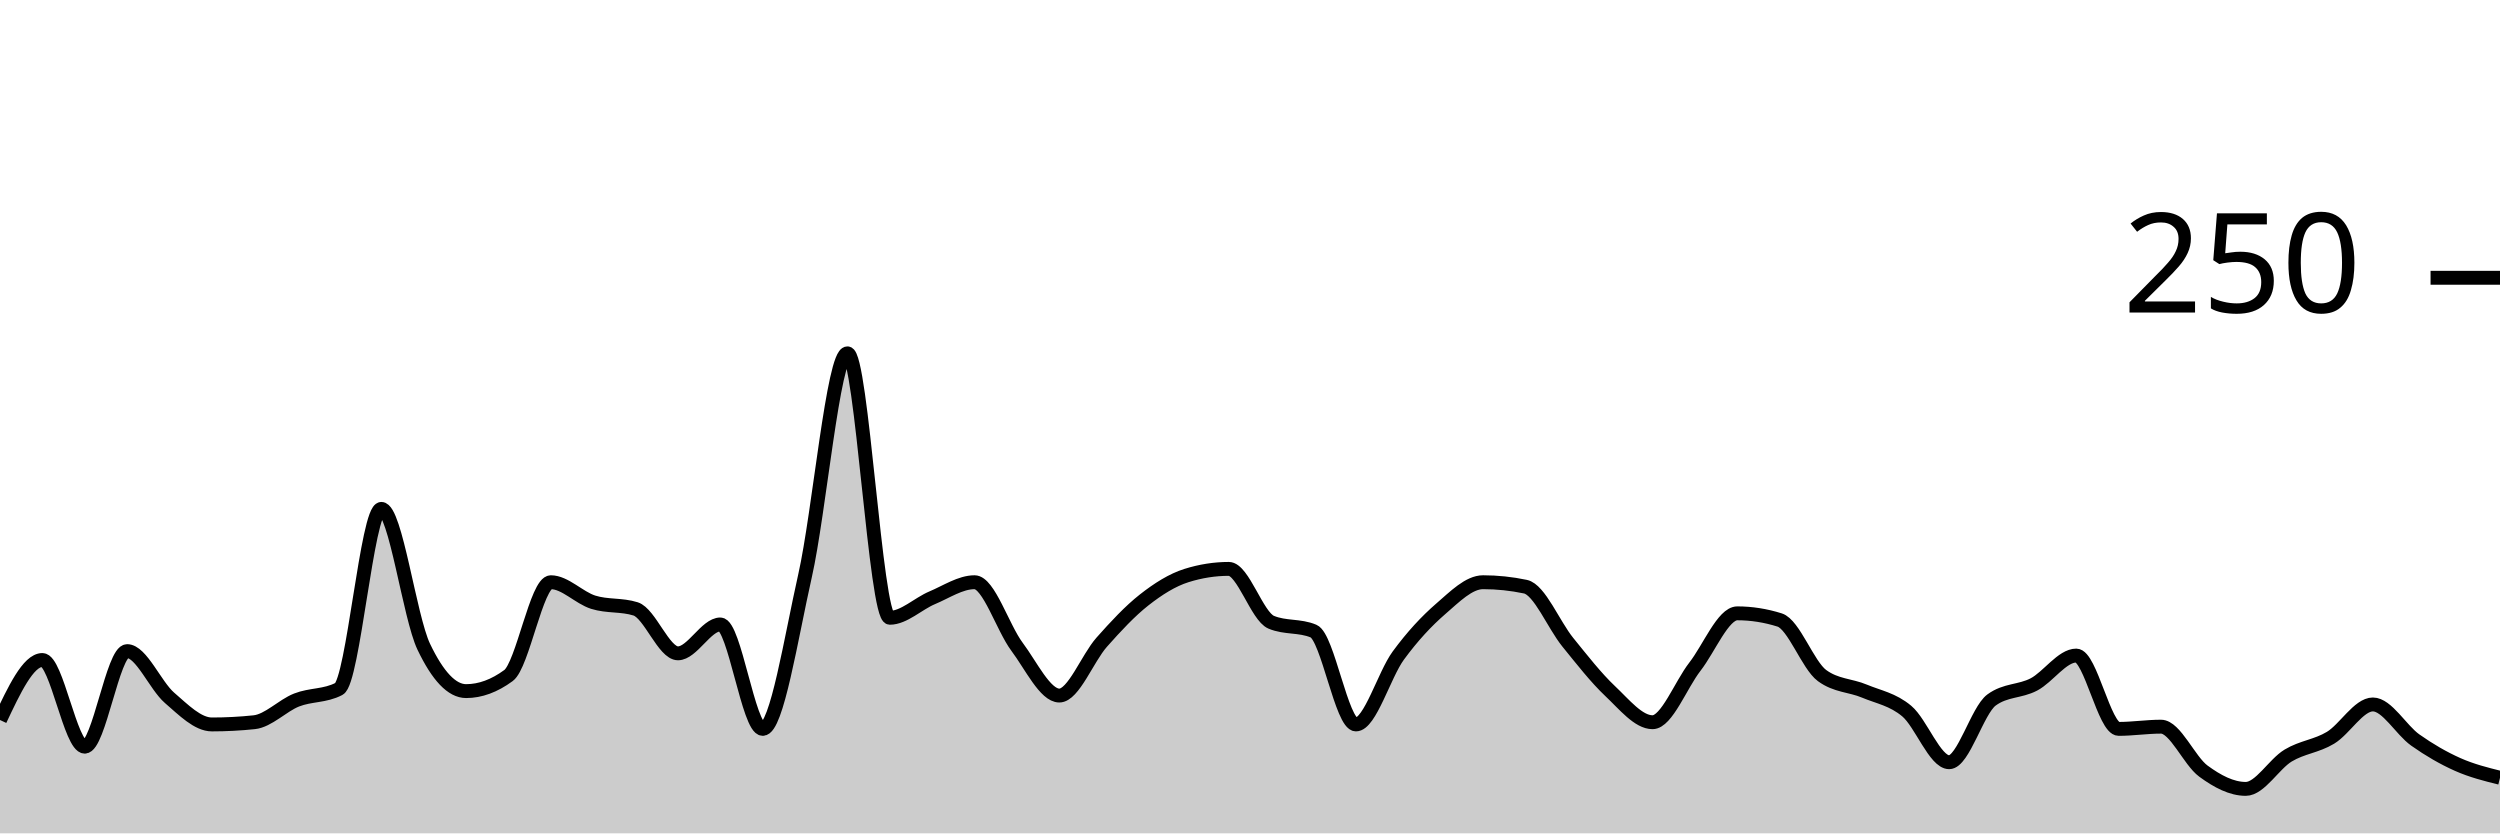
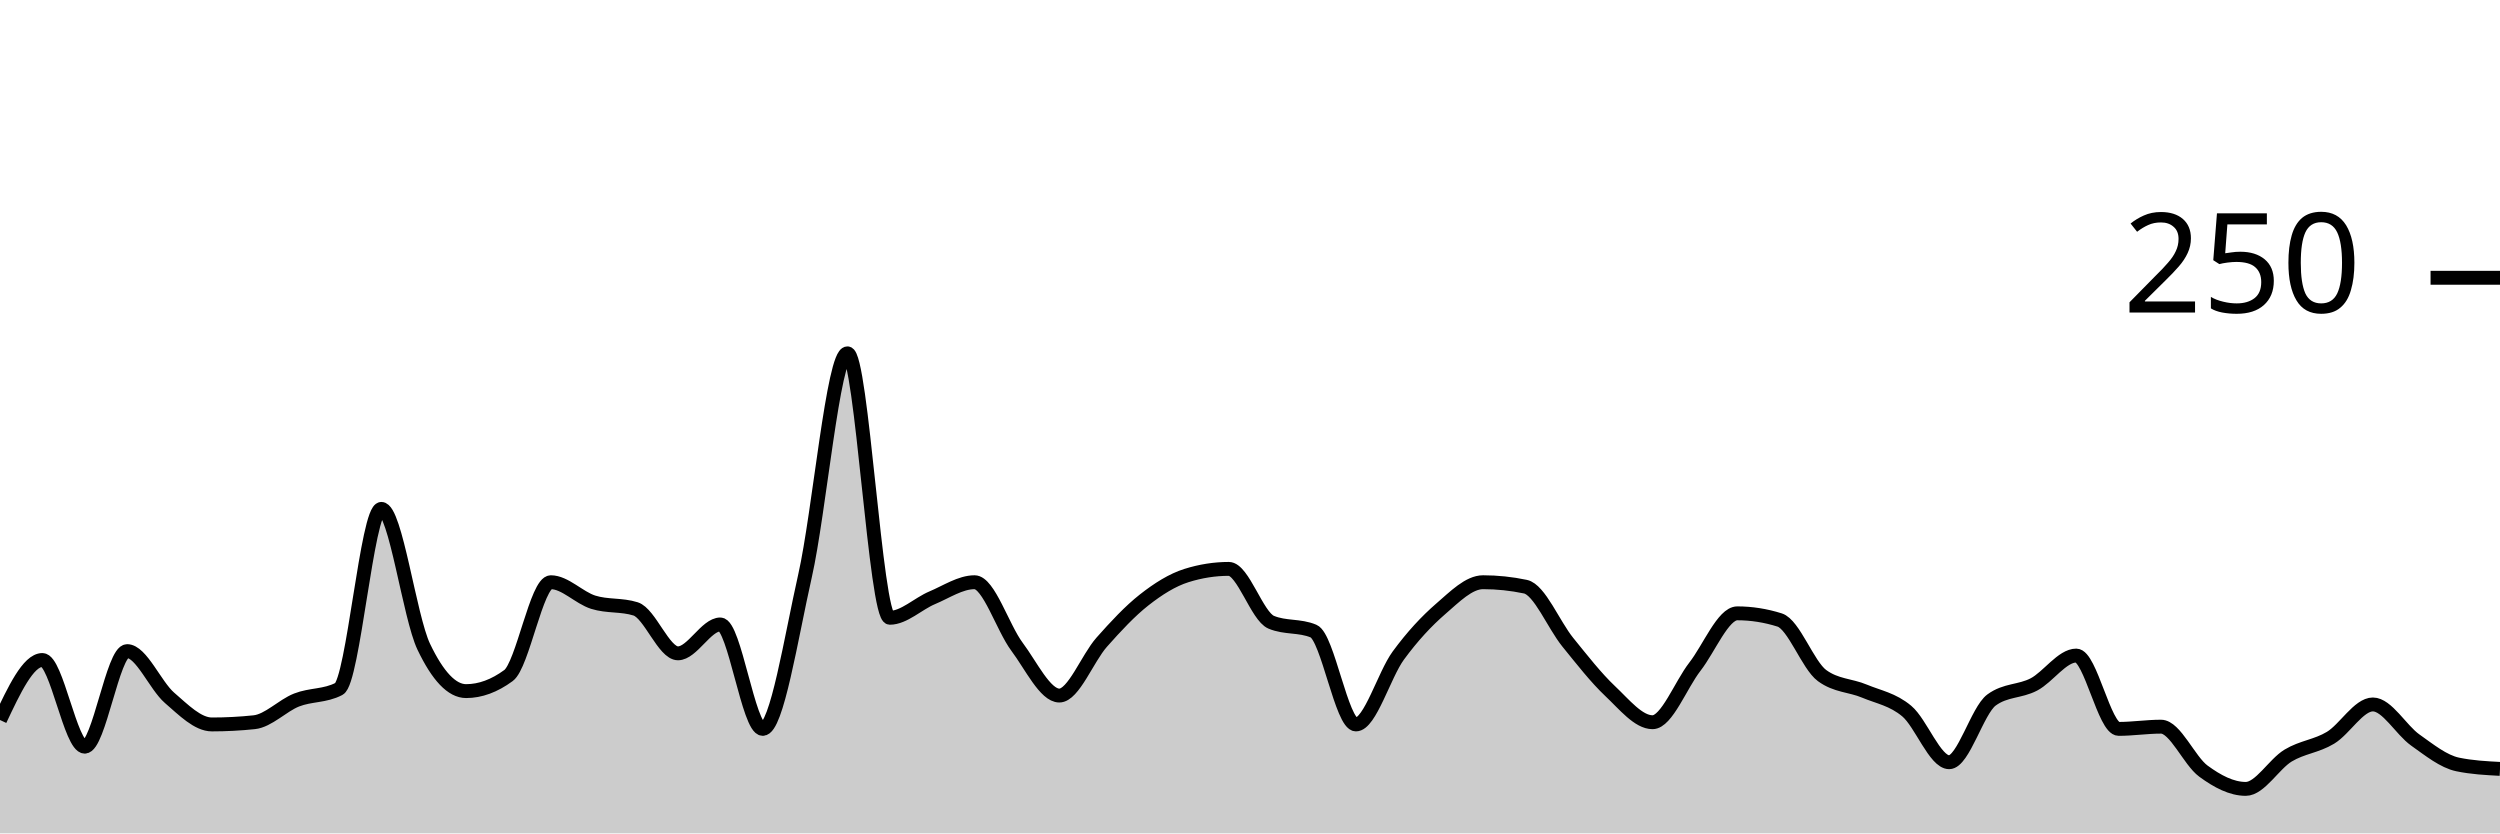
<svg xmlns="http://www.w3.org/2000/svg" viewBox="0 0 180 60">
  <g transform="translate(0,20)">
-     <path class="area" fill="rgba(0, 0, 0, 0.2)" d="M0,31.84C1.017,29.68,2.034,27.52,3.051,27.52C4.068,27.52,5.085,33.76,6.102,33.76C7.119,33.76,8.136,26.88,9.153,26.88C10.169,26.88,11.186,29.36,12.203,30.24C13.22,31.12,14.237,32.16,15.254,32.16C16.271,32.16,17.288,32.107,18.305,32C19.322,31.893,20.339,30.8,21.356,30.4C22.373,30,23.39,30.133,24.407,29.6C25.424,29.067,26.441,16.64,27.458,16.64C28.475,16.64,29.492,24.427,30.508,26.56C31.525,28.693,32.542,29.76,33.559,29.76C34.576,29.76,35.593,29.387,36.61,28.64C37.627,27.893,38.644,21.92,39.661,21.92C40.678,21.92,41.695,23.04,42.712,23.36C43.729,23.68,44.746,23.52,45.763,23.84C46.78,24.16,47.797,27.04,48.814,27.04C49.831,27.04,50.847,24.96,51.864,24.96C52.881,24.96,53.898,32.48,54.915,32.48C55.932,32.48,56.949,25.947,57.966,21.44C58.983,16.933,60,5.44,61.017,5.44C62.034,5.44,63.051,24.48,64.068,24.48C65.085,24.48,66.102,23.467,67.119,23.04C68.136,22.613,69.153,21.92,70.169,21.92C71.186,21.92,72.203,25.2,73.22,26.56C74.237,27.92,75.254,30.08,76.271,30.08C77.288,30.08,78.305,27.387,79.322,26.24C80.339,25.093,81.356,24,82.373,23.2C83.39,22.4,84.407,21.76,85.424,21.44C86.441,21.12,87.458,20.96,88.475,20.96C89.492,20.96,90.508,24.373,91.525,24.8C92.542,25.227,93.559,25.013,94.576,25.44C95.593,25.867,96.61,32.16,97.627,32.16C98.644,32.16,99.661,28.587,100.678,27.2C101.695,25.813,102.712,24.72,103.729,23.84C104.746,22.96,105.763,21.92,106.78,21.92C107.797,21.92,108.814,22.027,109.831,22.24C110.847,22.453,111.864,24.987,112.881,26.24C113.898,27.493,114.915,28.8,115.932,29.76C116.949,30.72,117.966,32,118.983,32C120,32,121.017,29.307,122.034,28C123.051,26.693,124.068,24.16,125.085,24.16C126.102,24.16,127.119,24.32,128.136,24.64C129.153,24.96,130.169,27.893,131.186,28.64C132.203,29.387,133.22,29.333,134.237,29.76C135.254,30.187,136.271,30.347,137.288,31.2C138.305,32.053,139.322,34.88,140.339,34.88C141.356,34.88,142.373,31.147,143.39,30.4C144.407,29.653,145.424,29.813,146.441,29.28C147.458,28.747,148.475,27.2,149.492,27.2C150.508,27.2,151.525,32.48,152.542,32.48C153.559,32.48,154.576,32.32,155.593,32.32C156.61,32.32,157.627,34.773,158.644,35.52C159.661,36.267,160.678,36.8,161.695,36.8C162.712,36.8,163.729,35.013,164.746,34.4C165.763,33.787,166.78,33.733,167.797,33.12C168.814,32.507,169.831,30.72,170.847,30.72C171.864,30.72,172.881,32.56,173.898,33.28C174.915,34,175.932,34.587,176.949,35.04C177.966,35.493,178.983,35.747,180,36L180,40C178.983,40,177.966,40,176.949,40C175.932,40,174.915,40,173.898,40C172.881,40,171.864,40,170.847,40C169.831,40,168.814,40,167.797,40C166.78,40,165.763,40,164.746,40C163.729,40,162.712,40,161.695,40C160.678,40,159.661,40,158.644,40C157.627,40,156.61,40,155.593,40C154.576,40,153.559,40,152.542,40C151.525,40,150.508,40,149.492,40C148.475,40,147.458,40,146.441,40C145.424,40,144.407,40,143.39,40C142.373,40,141.356,40,140.339,40C139.322,40,138.305,40,137.288,40C136.271,40,135.254,40,134.237,40C133.22,40,132.203,40,131.186,40C130.169,40,129.153,40,128.136,40C127.119,40,126.102,40,125.085,40C124.068,40,123.051,40,122.034,40C121.017,40,120,40,118.983,40C117.966,40,116.949,40,115.932,40C114.915,40,113.898,40,112.881,40C111.864,40,110.847,40,109.831,40C108.814,40,107.797,40,106.78,40C105.763,40,104.746,40,103.729,40C102.712,40,101.695,40,100.678,40C99.661,40,98.644,40,97.627,40C96.61,40,95.593,40,94.576,40C93.559,40,92.542,40,91.525,40C90.508,40,89.492,40,88.475,40C87.458,40,86.441,40,85.424,40C84.407,40,83.39,40,82.373,40C81.356,40,80.339,40,79.322,40C78.305,40,77.288,40,76.271,40C75.254,40,74.237,40,73.22,40C72.203,40,71.186,40,70.169,40C69.153,40,68.136,40,67.119,40C66.102,40,65.085,40,64.068,40C63.051,40,62.034,40,61.017,40C60,40,58.983,40,57.966,40C56.949,40,55.932,40,54.915,40C53.898,40,52.881,40,51.864,40C50.847,40,49.831,40,48.814,40C47.797,40,46.78,40,45.763,40C44.746,40,43.729,40,42.712,40C41.695,40,40.678,40,39.661,40C38.644,40,37.627,40,36.61,40C35.593,40,34.576,40,33.559,40C32.542,40,31.525,40,30.508,40C29.492,40,28.475,40,27.458,40C26.441,40,25.424,40,24.407,40C23.39,40,22.373,40,21.356,40C20.339,40,19.322,40,18.305,40C17.288,40,16.271,40,15.254,40C14.237,40,13.22,40,12.203,40C11.186,40,10.169,40,9.153,40C8.136,40,7.119,40,6.102,40C5.085,40,4.068,40,3.051,40C2.034,40,1.017,40,0,40Z" />
-     <path class="line" stroke="black" fill="none" d="M0,31.84C1.017,29.68,2.034,27.52,3.051,27.52C4.068,27.52,5.085,33.76,6.102,33.76C7.119,33.76,8.136,26.88,9.153,26.88C10.169,26.88,11.186,29.36,12.203,30.24C13.22,31.12,14.237,32.16,15.254,32.16C16.271,32.16,17.288,32.107,18.305,32C19.322,31.893,20.339,30.8,21.356,30.4C22.373,30,23.39,30.133,24.407,29.6C25.424,29.067,26.441,16.64,27.458,16.64C28.475,16.64,29.492,24.427,30.508,26.56C31.525,28.693,32.542,29.76,33.559,29.76C34.576,29.76,35.593,29.387,36.61,28.64C37.627,27.893,38.644,21.92,39.661,21.92C40.678,21.92,41.695,23.04,42.712,23.36C43.729,23.68,44.746,23.52,45.763,23.84C46.78,24.16,47.797,27.04,48.814,27.04C49.831,27.04,50.847,24.96,51.864,24.96C52.881,24.96,53.898,32.48,54.915,32.48C55.932,32.48,56.949,25.947,57.966,21.44C58.983,16.933,60,5.44,61.017,5.44C62.034,5.44,63.051,24.48,64.068,24.48C65.085,24.48,66.102,23.467,67.119,23.04C68.136,22.613,69.153,21.92,70.169,21.92C71.186,21.92,72.203,25.2,73.22,26.56C74.237,27.92,75.254,30.08,76.271,30.08C77.288,30.08,78.305,27.387,79.322,26.24C80.339,25.093,81.356,24,82.373,23.2C83.39,22.4,84.407,21.76,85.424,21.44C86.441,21.12,87.458,20.96,88.475,20.96C89.492,20.96,90.508,24.373,91.525,24.8C92.542,25.227,93.559,25.013,94.576,25.44C95.593,25.867,96.61,32.16,97.627,32.16C98.644,32.16,99.661,28.587,100.678,27.2C101.695,25.813,102.712,24.72,103.729,23.84C104.746,22.96,105.763,21.92,106.78,21.92C107.797,21.92,108.814,22.027,109.831,22.24C110.847,22.453,111.864,24.987,112.881,26.24C113.898,27.493,114.915,28.8,115.932,29.76C116.949,30.72,117.966,32,118.983,32C120,32,121.017,29.307,122.034,28C123.051,26.693,124.068,24.16,125.085,24.16C126.102,24.16,127.119,24.32,128.136,24.64C129.153,24.96,130.169,27.893,131.186,28.64C132.203,29.387,133.22,29.333,134.237,29.76C135.254,30.187,136.271,30.347,137.288,31.2C138.305,32.053,139.322,34.88,140.339,34.88C141.356,34.88,142.373,31.147,143.39,30.4C144.407,29.653,145.424,29.813,146.441,29.28C147.458,28.747,148.475,27.2,149.492,27.2C150.508,27.2,151.525,32.48,152.542,32.48C153.559,32.48,154.576,32.32,155.593,32.32C156.61,32.32,157.627,34.773,158.644,35.52C159.661,36.267,160.678,36.8,161.695,36.8C162.712,36.8,163.729,35.013,164.746,34.4C165.763,33.787,166.78,33.733,167.797,33.12C168.814,32.507,169.831,30.72,170.847,30.72C171.864,30.72,172.881,32.56,173.898,33.28C174.915,34,175.932,34.587,176.949,35.04C177.966,35.493,178.983,35.747,180,36" />
+     <path class="area" fill="rgba(0, 0, 0, 0.2)" d="M0,31.84C1.017,29.68,2.034,27.52,3.051,27.52C4.068,27.52,5.085,33.76,6.102,33.76C7.119,33.76,8.136,26.88,9.153,26.88C10.169,26.88,11.186,29.36,12.203,30.24C13.22,31.12,14.237,32.16,15.254,32.16C16.271,32.16,17.288,32.107,18.305,32C19.322,31.893,20.339,30.8,21.356,30.4C22.373,30,23.39,30.133,24.407,29.6C25.424,29.067,26.441,16.64,27.458,16.64C28.475,16.64,29.492,24.427,30.508,26.56C31.525,28.693,32.542,29.76,33.559,29.76C34.576,29.76,35.593,29.387,36.61,28.64C37.627,27.893,38.644,21.92,39.661,21.92C40.678,21.92,41.695,23.04,42.712,23.36C43.729,23.68,44.746,23.52,45.763,23.84C46.78,24.16,47.797,27.04,48.814,27.04C49.831,27.04,50.847,24.96,51.864,24.96C52.881,24.96,53.898,32.48,54.915,32.48C55.932,32.48,56.949,25.947,57.966,21.44C58.983,16.933,60,5.44,61.017,5.44C62.034,5.44,63.051,24.48,64.068,24.48C65.085,24.48,66.102,23.467,67.119,23.04C68.136,22.613,69.153,21.92,70.169,21.92C71.186,21.92,72.203,25.2,73.22,26.56C74.237,27.92,75.254,30.08,76.271,30.08C77.288,30.08,78.305,27.387,79.322,26.24C80.339,25.093,81.356,24,82.373,23.2C83.39,22.4,84.407,21.76,85.424,21.44C86.441,21.12,87.458,20.96,88.475,20.96C89.492,20.96,90.508,24.373,91.525,24.8C92.542,25.227,93.559,25.013,94.576,25.44C95.593,25.867,96.61,32.16,97.627,32.16C98.644,32.16,99.661,28.587,100.678,27.2C101.695,25.813,102.712,24.72,103.729,23.84C104.746,22.96,105.763,21.92,106.78,21.92C107.797,21.92,108.814,22.027,109.831,22.24C110.847,22.453,111.864,24.987,112.881,26.24C113.898,27.493,114.915,28.8,115.932,29.76C116.949,30.72,117.966,32,118.983,32C120,32,121.017,29.307,122.034,28C123.051,26.693,124.068,24.16,125.085,24.16C126.102,24.16,127.119,24.32,128.136,24.64C129.153,24.96,130.169,27.893,131.186,28.64C132.203,29.387,133.22,29.333,134.237,29.76C135.254,30.187,136.271,30.347,137.288,31.2C138.305,32.053,139.322,34.88,140.339,34.88C141.356,34.88,142.373,31.147,143.39,30.4C144.407,29.653,145.424,29.813,146.441,29.28C147.458,28.747,148.475,27.2,149.492,27.2C150.508,27.2,151.525,32.48,152.542,32.48C153.559,32.48,154.576,32.32,155.593,32.32C156.61,32.32,157.627,34.773,158.644,35.52C159.661,36.267,160.678,36.8,161.695,36.8C162.712,36.8,163.729,35.013,164.746,34.4C165.763,33.787,166.78,33.733,167.797,33.12C168.814,32.507,169.831,30.72,170.847,30.72C171.864,30.72,172.881,32.56,173.898,33.28C174.915,34,175.932,34.827,176.949,35.04C177.966,35.253,178.983,35.307,180,35.36L180,40C178.983,40,177.966,40,176.949,40C175.932,40,174.915,40,173.898,40C172.881,40,171.864,40,170.847,40C169.831,40,168.814,40,167.797,40C166.78,40,165.763,40,164.746,40C163.729,40,162.712,40,161.695,40C160.678,40,159.661,40,158.644,40C157.627,40,156.61,40,155.593,40C154.576,40,153.559,40,152.542,40C151.525,40,150.508,40,149.492,40C148.475,40,147.458,40,146.441,40C145.424,40,144.407,40,143.39,40C142.373,40,141.356,40,140.339,40C139.322,40,138.305,40,137.288,40C136.271,40,135.254,40,134.237,40C133.22,40,132.203,40,131.186,40C130.169,40,129.153,40,128.136,40C127.119,40,126.102,40,125.085,40C124.068,40,123.051,40,122.034,40C121.017,40,120,40,118.983,40C117.966,40,116.949,40,115.932,40C114.915,40,113.898,40,112.881,40C111.864,40,110.847,40,109.831,40C108.814,40,107.797,40,106.78,40C105.763,40,104.746,40,103.729,40C102.712,40,101.695,40,100.678,40C99.661,40,98.644,40,97.627,40C96.61,40,95.593,40,94.576,40C93.559,40,92.542,40,91.525,40C90.508,40,89.492,40,88.475,40C87.458,40,86.441,40,85.424,40C84.407,40,83.39,40,82.373,40C81.356,40,80.339,40,79.322,40C78.305,40,77.288,40,76.271,40C75.254,40,74.237,40,73.22,40C72.203,40,71.186,40,70.169,40C69.153,40,68.136,40,67.119,40C66.102,40,65.085,40,64.068,40C63.051,40,62.034,40,61.017,40C60,40,58.983,40,57.966,40C56.949,40,55.932,40,54.915,40C53.898,40,52.881,40,51.864,40C50.847,40,49.831,40,48.814,40C47.797,40,46.78,40,45.763,40C44.746,40,43.729,40,42.712,40C41.695,40,40.678,40,39.661,40C38.644,40,37.627,40,36.61,40C35.593,40,34.576,40,33.559,40C32.542,40,31.525,40,30.508,40C29.492,40,28.475,40,27.458,40C26.441,40,25.424,40,24.407,40C23.39,40,22.373,40,21.356,40C20.339,40,19.322,40,18.305,40C17.288,40,16.271,40,15.254,40C14.237,40,13.22,40,12.203,40C11.186,40,10.169,40,9.153,40C8.136,40,7.119,40,6.102,40C5.085,40,4.068,40,3.051,40C2.034,40,1.017,40,0,40Z" />
+     <path class="line" stroke="black" fill="none" d="M0,31.84C1.017,29.68,2.034,27.52,3.051,27.52C4.068,27.52,5.085,33.76,6.102,33.76C7.119,33.76,8.136,26.88,9.153,26.88C10.169,26.88,11.186,29.36,12.203,30.24C13.22,31.12,14.237,32.16,15.254,32.16C16.271,32.16,17.288,32.107,18.305,32C19.322,31.893,20.339,30.8,21.356,30.4C22.373,30,23.39,30.133,24.407,29.6C25.424,29.067,26.441,16.64,27.458,16.64C28.475,16.64,29.492,24.427,30.508,26.56C31.525,28.693,32.542,29.76,33.559,29.76C34.576,29.76,35.593,29.387,36.61,28.64C37.627,27.893,38.644,21.92,39.661,21.92C40.678,21.92,41.695,23.04,42.712,23.36C43.729,23.68,44.746,23.52,45.763,23.84C46.78,24.16,47.797,27.04,48.814,27.04C49.831,27.04,50.847,24.96,51.864,24.96C52.881,24.96,53.898,32.48,54.915,32.48C55.932,32.48,56.949,25.947,57.966,21.44C58.983,16.933,60,5.44,61.017,5.44C62.034,5.44,63.051,24.48,64.068,24.48C65.085,24.48,66.102,23.467,67.119,23.04C68.136,22.613,69.153,21.92,70.169,21.92C71.186,21.92,72.203,25.2,73.22,26.56C74.237,27.92,75.254,30.08,76.271,30.08C77.288,30.08,78.305,27.387,79.322,26.24C80.339,25.093,81.356,24,82.373,23.2C83.39,22.4,84.407,21.76,85.424,21.44C86.441,21.12,87.458,20.96,88.475,20.96C89.492,20.96,90.508,24.373,91.525,24.8C92.542,25.227,93.559,25.013,94.576,25.44C95.593,25.867,96.61,32.16,97.627,32.16C98.644,32.16,99.661,28.587,100.678,27.2C101.695,25.813,102.712,24.72,103.729,23.84C104.746,22.96,105.763,21.92,106.78,21.92C107.797,21.92,108.814,22.027,109.831,22.24C110.847,22.453,111.864,24.987,112.881,26.24C113.898,27.493,114.915,28.8,115.932,29.76C116.949,30.72,117.966,32,118.983,32C120,32,121.017,29.307,122.034,28C123.051,26.693,124.068,24.16,125.085,24.16C126.102,24.16,127.119,24.32,128.136,24.64C129.153,24.96,130.169,27.893,131.186,28.64C132.203,29.387,133.22,29.333,134.237,29.76C135.254,30.187,136.271,30.347,137.288,31.2C138.305,32.053,139.322,34.88,140.339,34.88C141.356,34.88,142.373,31.147,143.39,30.4C144.407,29.653,145.424,29.813,146.441,29.28C147.458,28.747,148.475,27.2,149.492,27.2C150.508,27.2,151.525,32.48,152.542,32.48C153.559,32.48,154.576,32.32,155.593,32.32C156.61,32.32,157.627,34.773,158.644,35.52C159.661,36.267,160.678,36.8,161.695,36.8C162.712,36.8,163.729,35.013,164.746,34.4C165.763,33.787,166.78,33.733,167.797,33.12C168.814,32.507,169.831,30.72,170.847,30.72C171.864,30.72,172.881,32.56,173.898,33.28C174.915,34,175.932,34.827,176.949,35.04C177.966,35.253,178.983,35.307,180,35.36" />
    <path class="axis-ceiling" stroke-width="1" stroke="black" fill="none" d="M175,0L180,0" />
    <text class="axis-ceiling-label" font-family="sans-serif" text-anchor="end" font-size="10px" x="170" y="2.5">250</text>
  </g>
</svg>
